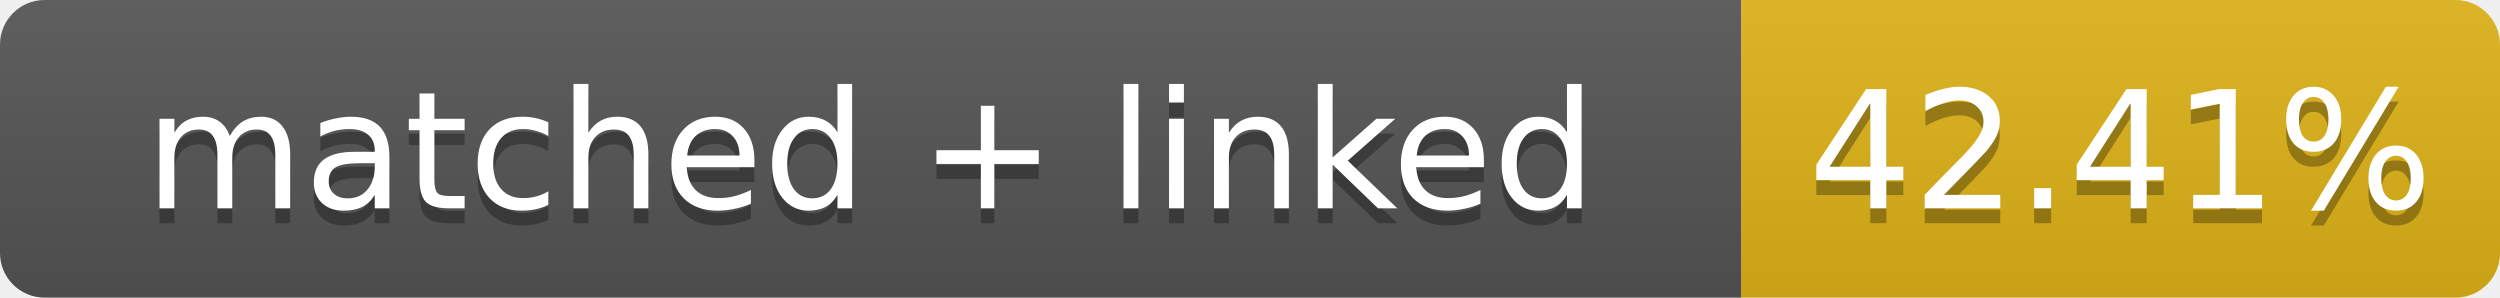
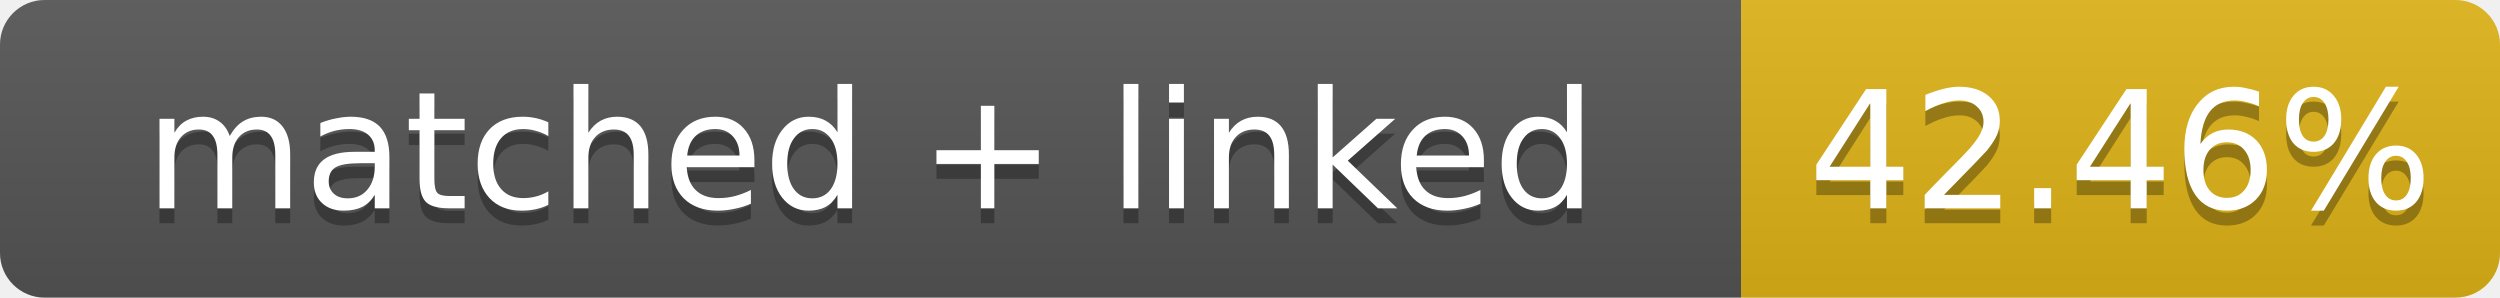
- <svg xmlns="http://www.w3.org/2000/svg" width="168" height="20" role="img" aria-label="matched + linked: 42.41%">
+ <svg xmlns="http://www.w3.org/2000/svg" width="168" height="20" role="img" aria-label="matched + linked: 42.46%">
  <linearGradient id="s" x2="0" y2="100%">
    <stop offset="0" stop-color="#bbb" stop-opacity=".1" />
    <stop offset="1" stop-opacity=".1" />
  </linearGradient>
  <clipPath id="r">
    <rect width="168" height="20" rx="3" fill="#fff" />
  </clipPath>
  <g clip-path="url(#r)">
    <rect width="117" height="20" fill="#555" />
    <rect x="117" width="51" height="20" fill="#dfb317" />
    <rect width="168" height="20" fill="url(#s)" />
  </g>
  <g fill="#fff" text-anchor="middle" font-family="Verdana,Geneva,DejaVu Sans,sans-serif" font-size="11">
    <text x="58.5" y="15" fill="#010101" fill-opacity=".3">matched + linked</text>
    <text x="58.5" y="14">matched + linked</text>
-     <text x="142.5" y="15" fill="#010101" fill-opacity=".3">42.41%</text>
-     <text x="142.5" y="14">42.41%</text>
+     <text x="142.5" y="15" fill="#010101" fill-opacity=".3">42.46%</text>
+     <text x="142.5" y="14">42.46%</text>
  </g>
</svg>
